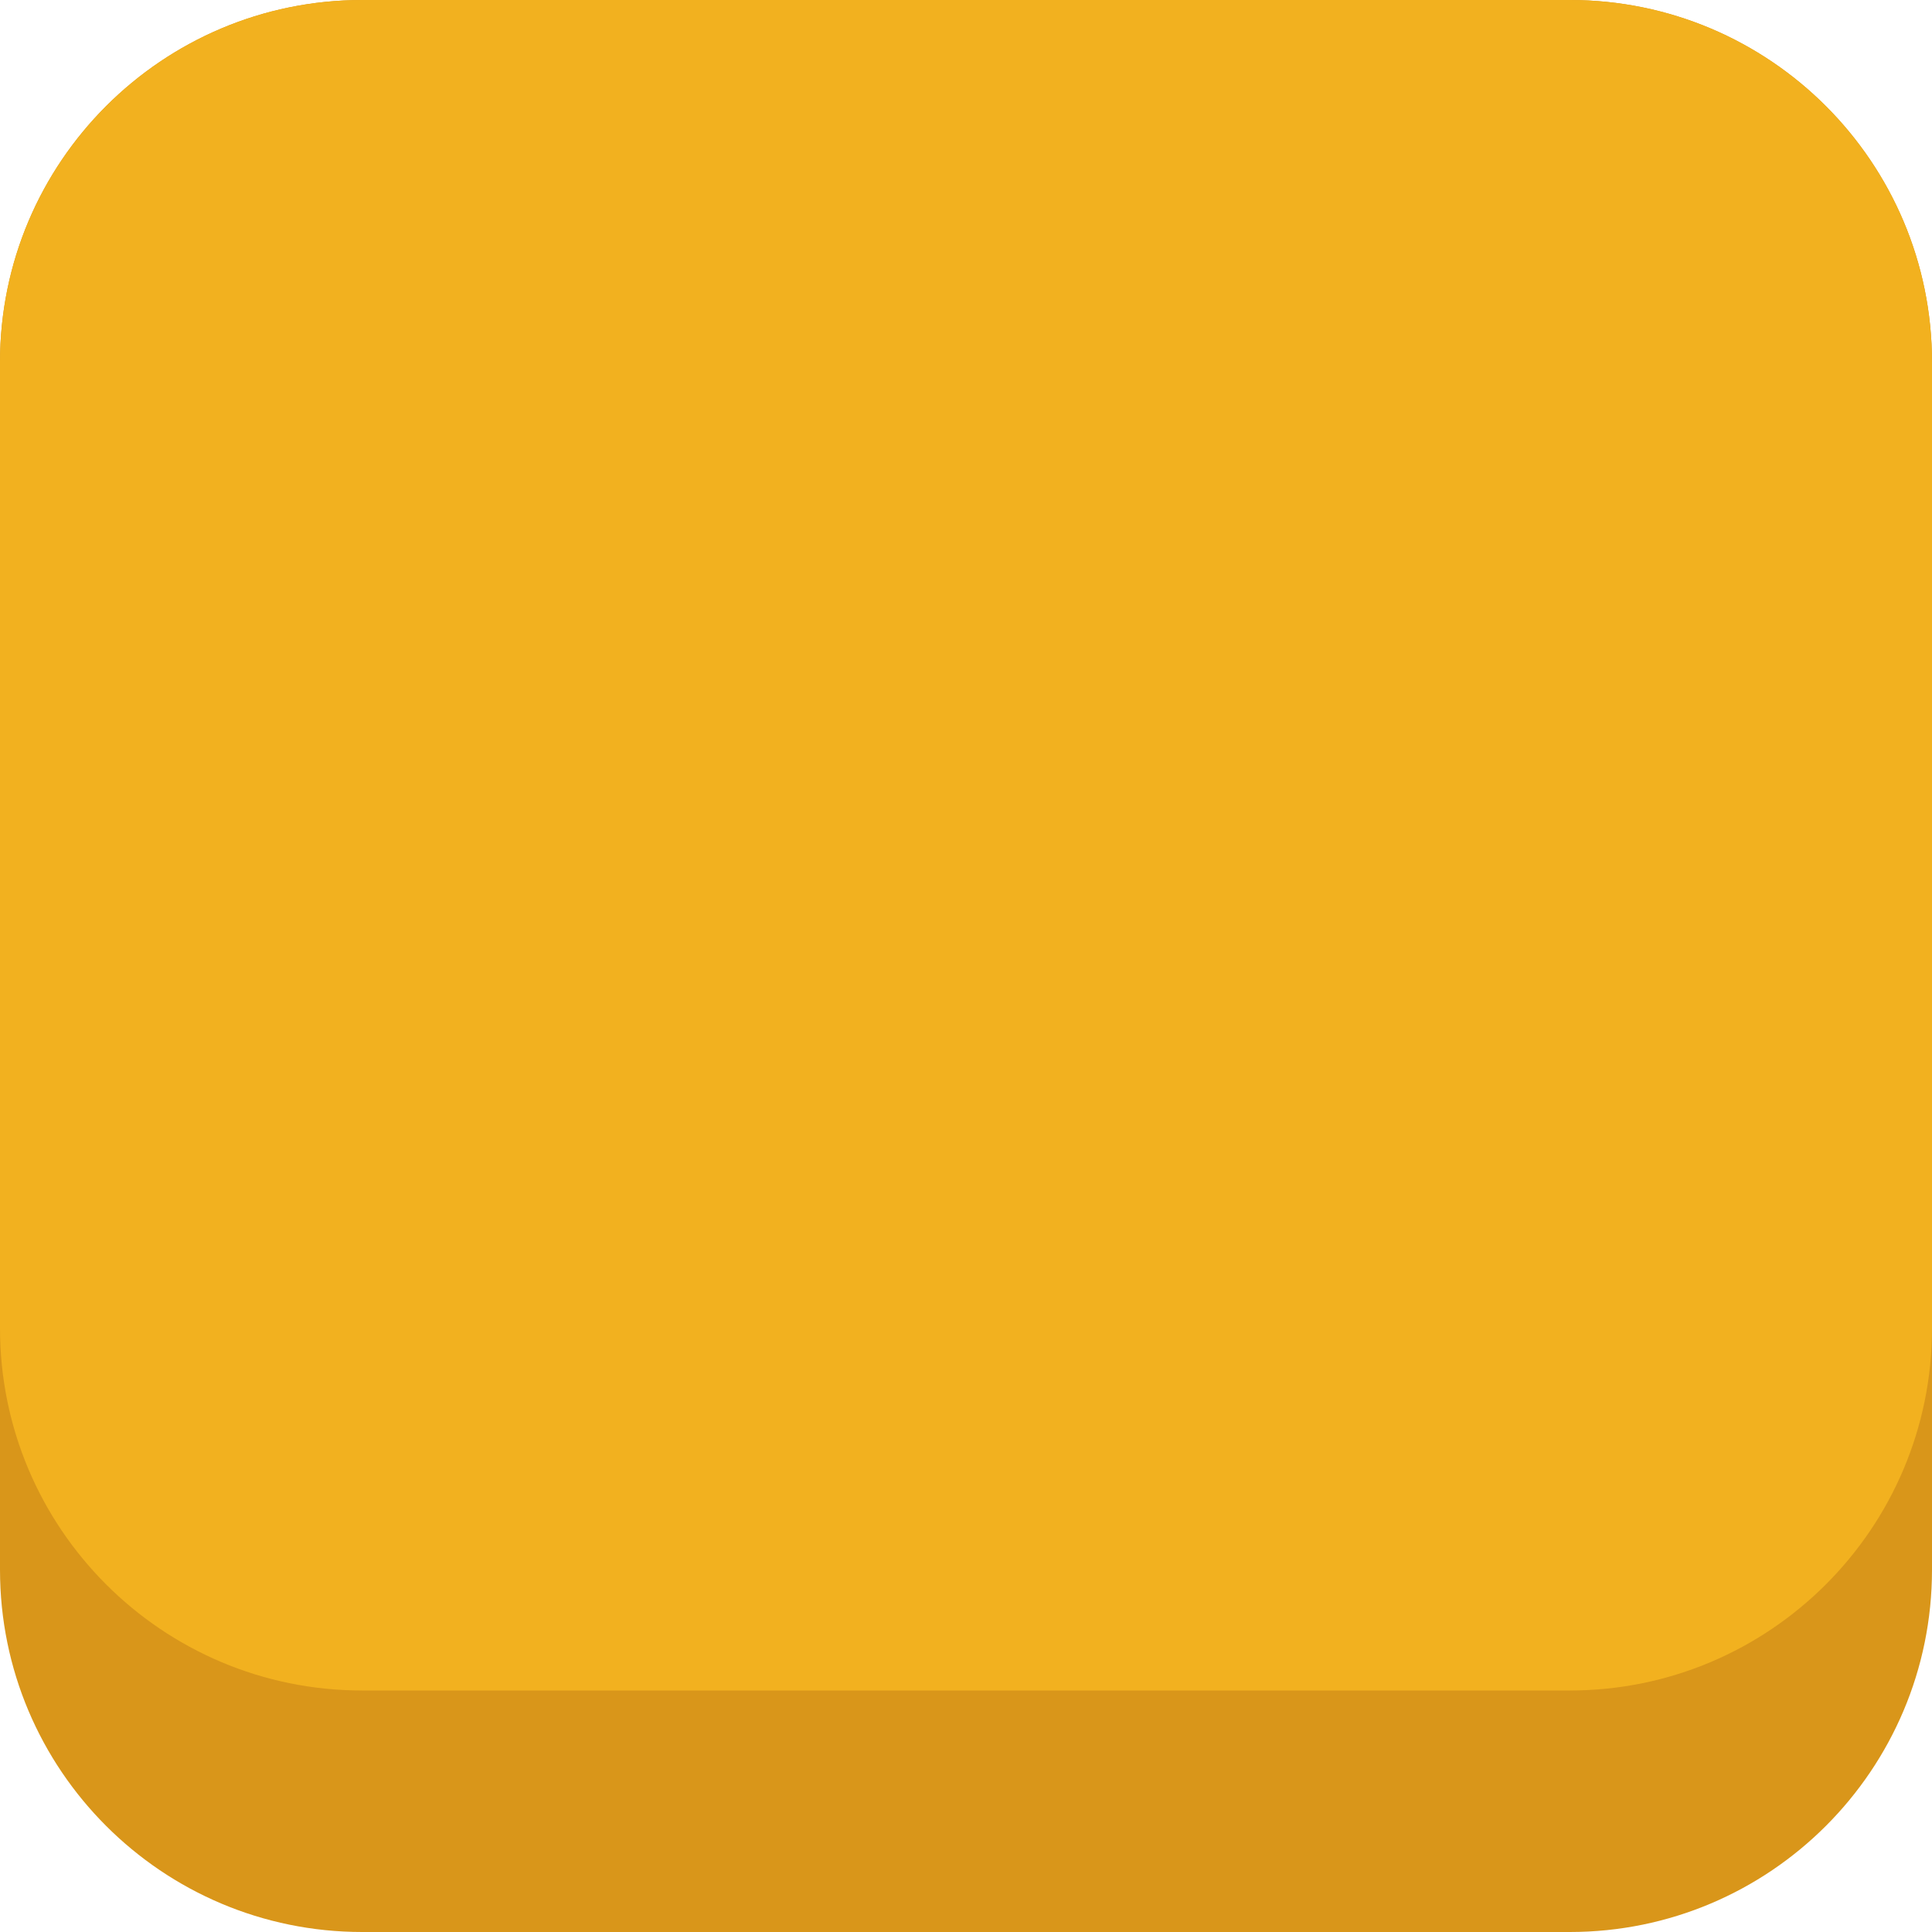
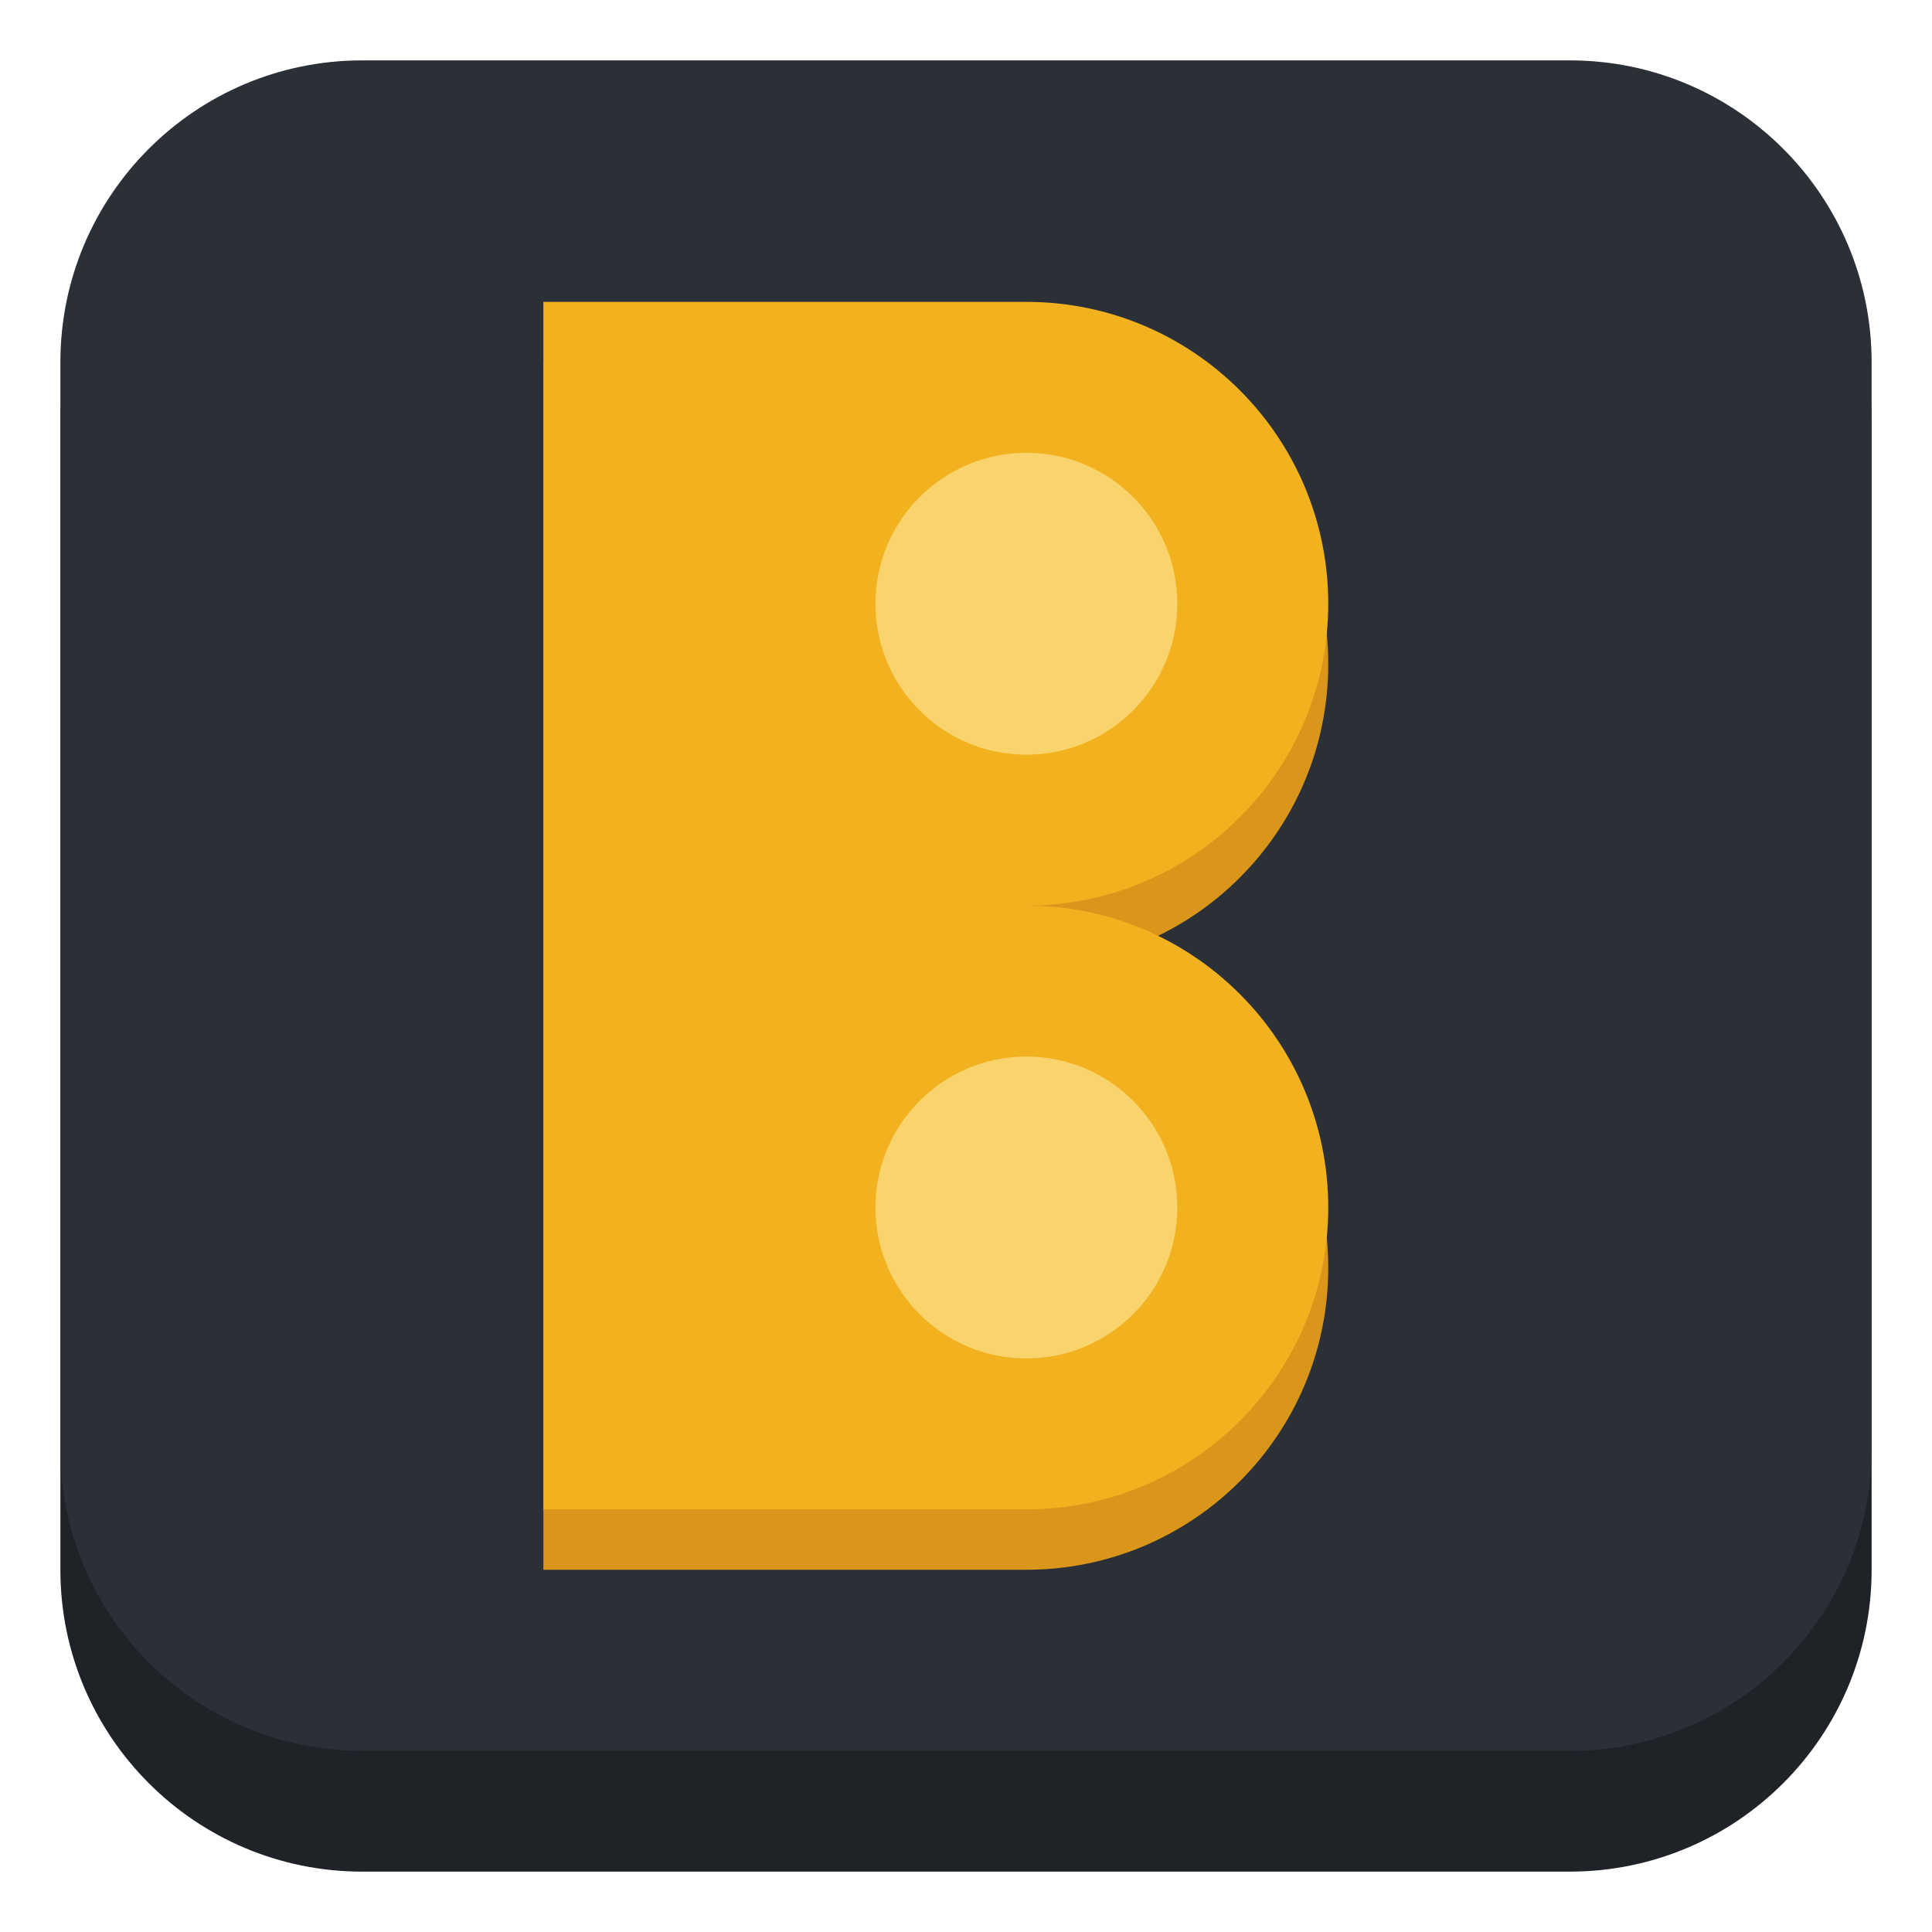
- <svg xmlns="http://www.w3.org/2000/svg" viewBox="0 0 32 32">
-   <rect width="32" height="32" rx="6" fill="#D9961A" />
-   <rect width="32" height="28" rx="6" fill="#F2B11F" />
+ <svg xmlns="http://www.w3.org/2000/svg" viewBox="0 0 64 64">
+   <rect x="2" y="4" width="60" height="58" rx="10" fill="#1F2328" />
+   <rect x="2" y="2" width="60" height="56" rx="10" fill="#2B3036" />
+   <path d="M18 12h16a10 10 0 0 1 0 20a10 10 0 0 1 0 20H18z" fill="#D9961A" />
+   <path d="M18 10h16a10 10 0 0 1 0 20a10 10 0 0 1 0 20H18z" fill="#F2B11F" />
+   <g fill="#F9D36B">
+     <circle cx="34" cy="20" r="5" />
+     <circle cx="34" cy="40" r="5" />
+   </g>
</svg>
